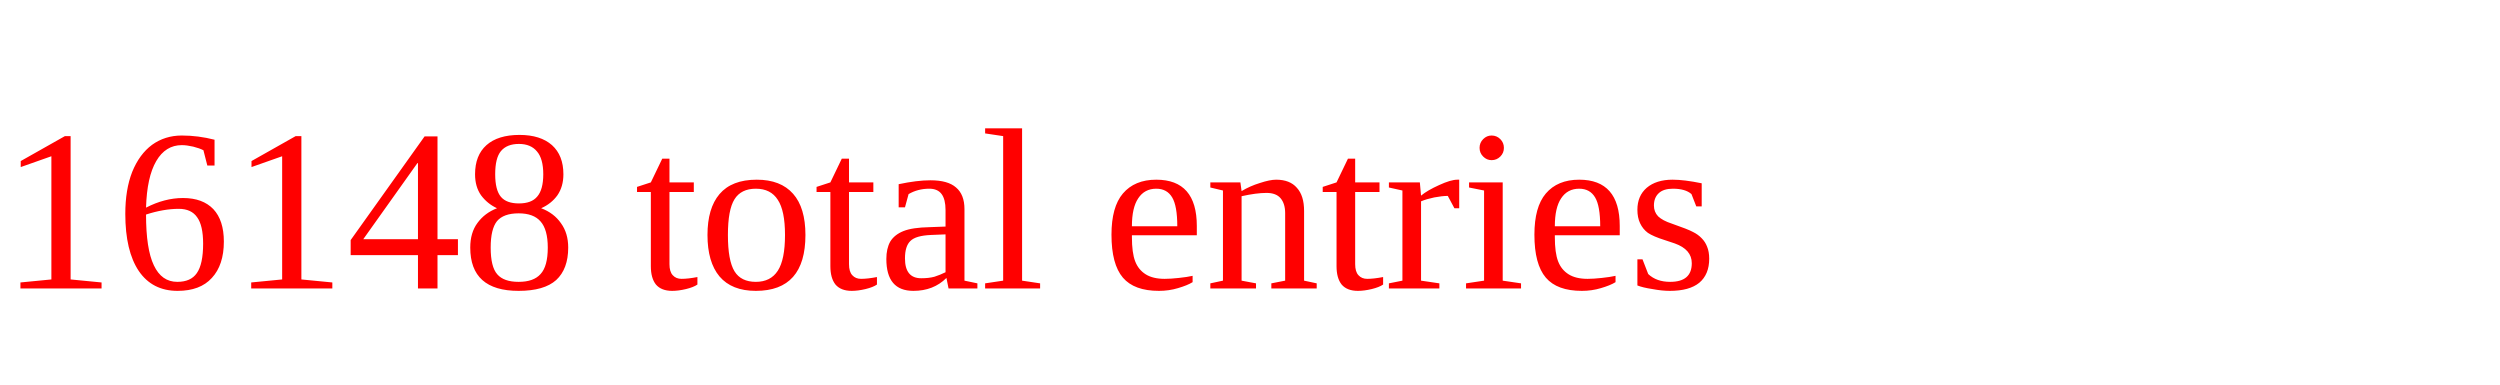
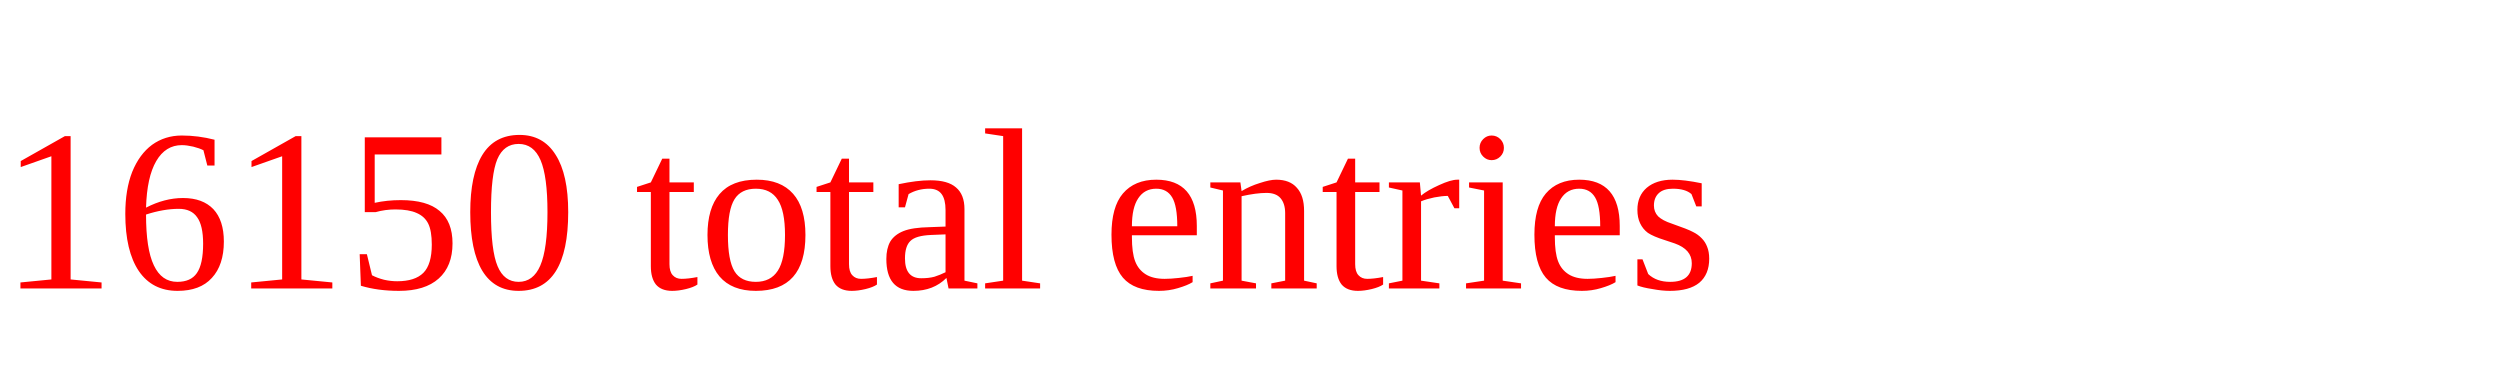
<svg xmlns="http://www.w3.org/2000/svg" height="20" width="130" version="1.1">
-   <text x="0" y="15" fill="red">16148 total entries</text>
+   <text x="0" y="15" fill="red">16150 total entries</text>
</svg>
